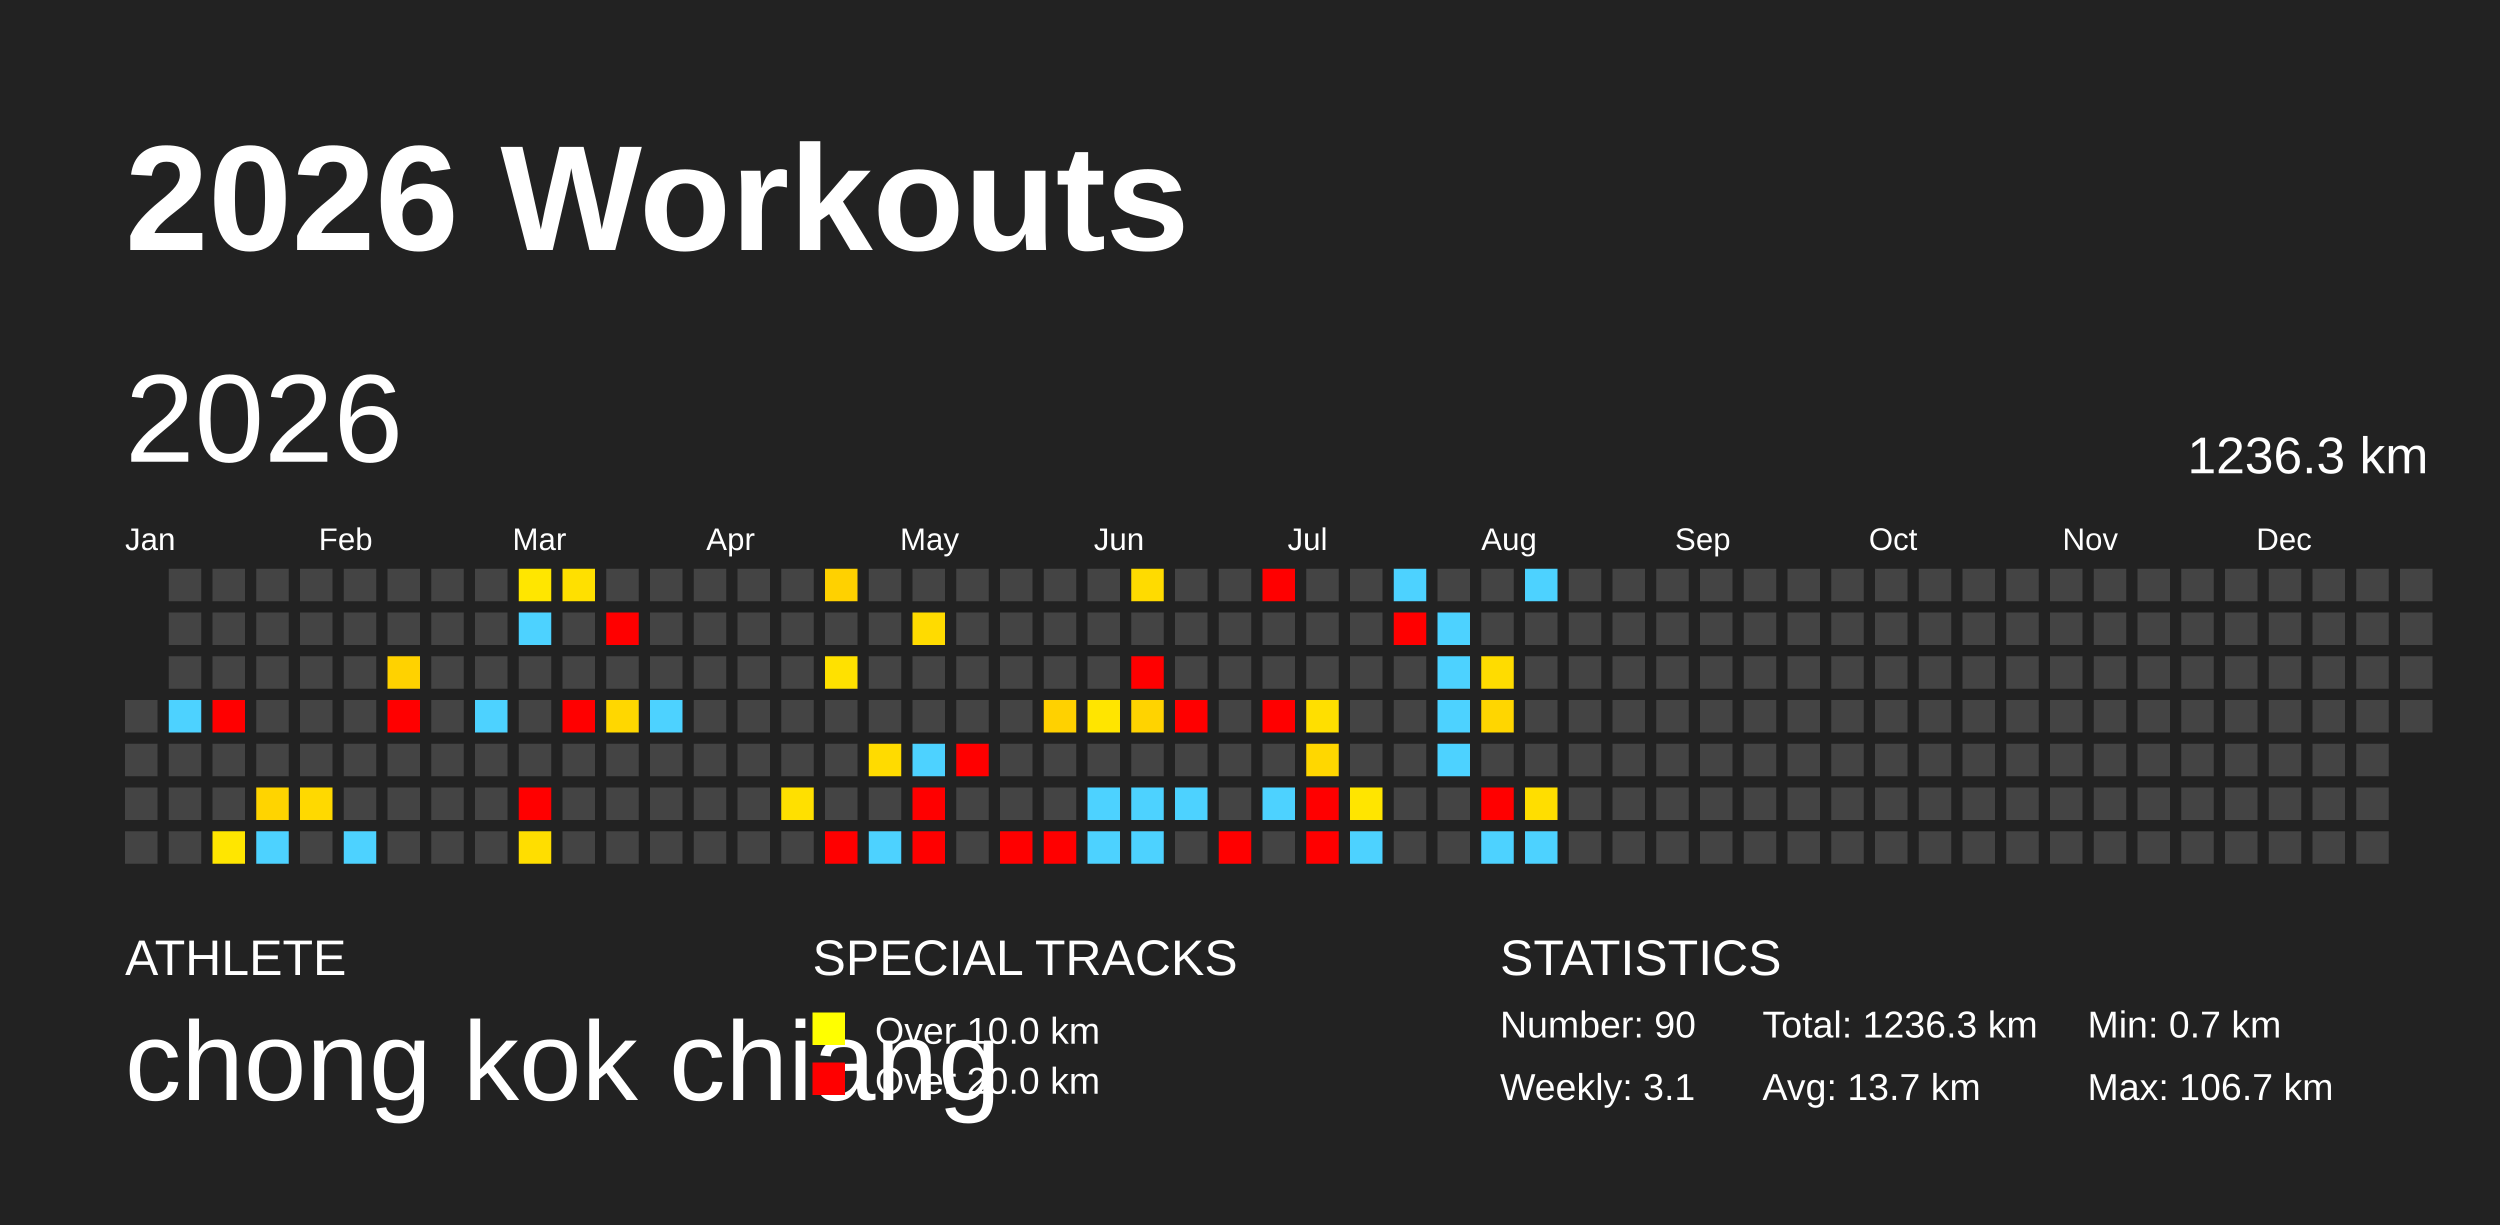
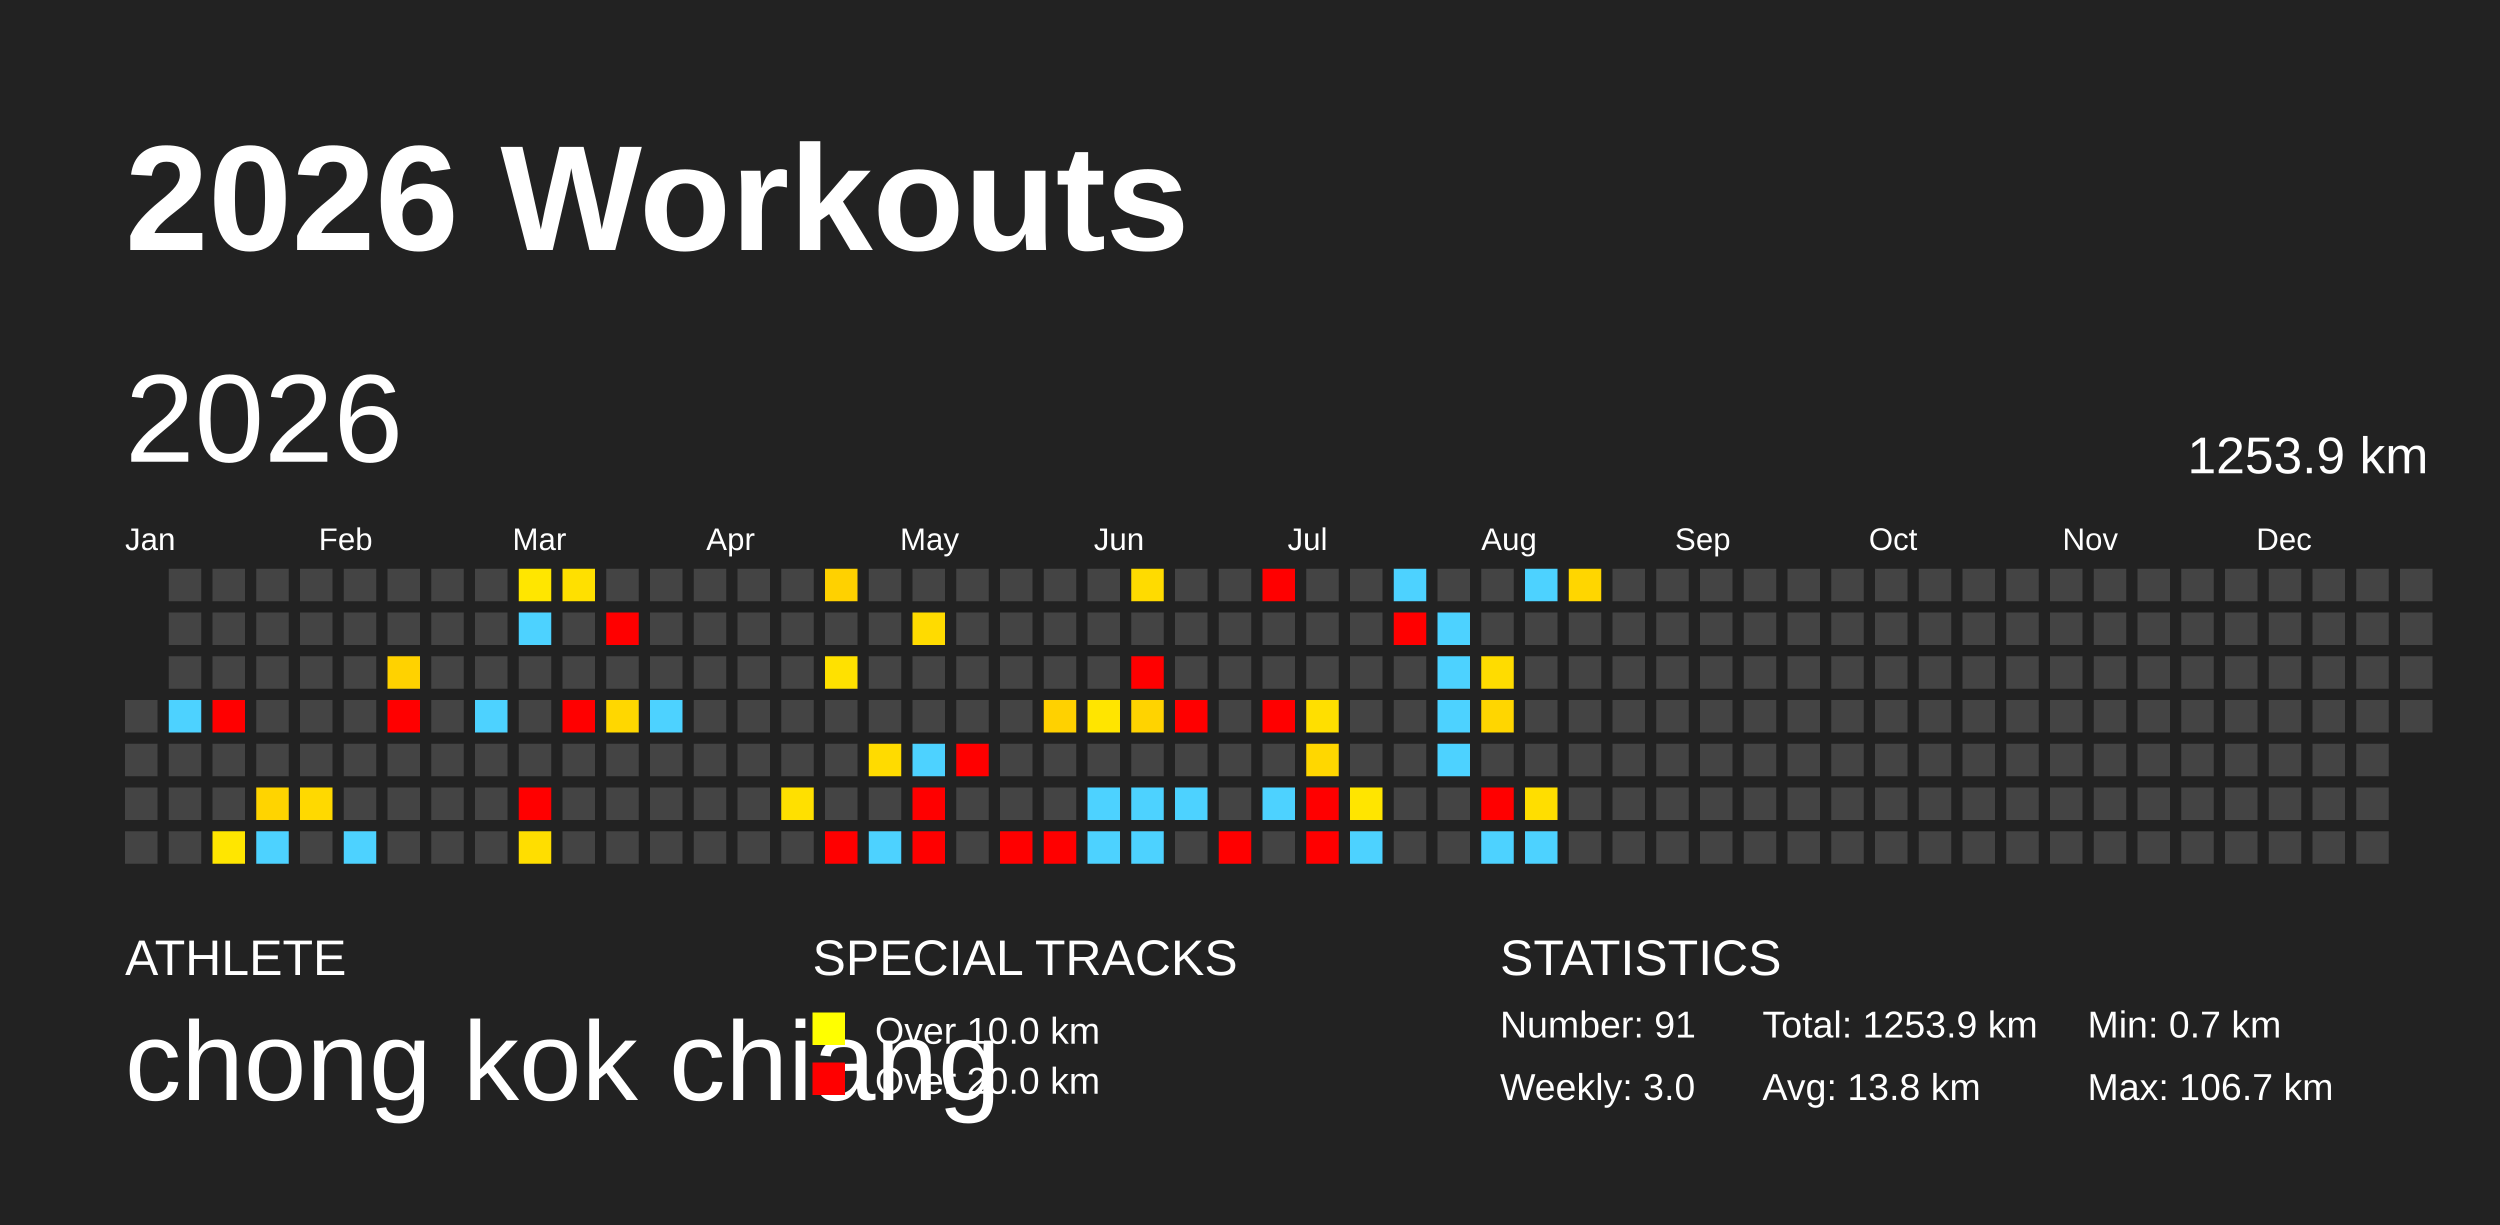
<svg xmlns="http://www.w3.org/2000/svg" baseProfile="full" height="98mm" version="1.1" viewBox="0,0,200,98" width="200mm">
  <defs />
  <rect fill="#222222" height="98" width="200" x="0" y="0" />
  <text fill="#FFFFFF" style="font-size:12px; font-family:Arial; font-weight:bold;" x="10" y="20">2026 Workouts</text>
  <text fill="#FFFFFF" style="font-size:4px; font-family:Arial" x="10" y="78">ATHLETE</text>
  <text fill="#FFFFFF" style="font-size:9px; font-family:Arial" x="10" y="88">chong kok chiang</text>
  <text fill="#FFFFFF" style="font-size:4px; font-family:Arial" x="65" y="78">SPECIAL TRACKS</text>
  <rect fill="yellow" height="2.6" width="2.6" x="65" y="81" />
  <text fill="#FFFFFF" style="font-size:3px; font-family:Arial" x="70" y="83.5">Over 10.0 km</text>
  <rect fill="red" height="2.6" width="2.6" x="65" y="85" />
  <text fill="#FFFFFF" style="font-size:3px; font-family:Arial" x="70" y="87.5">Over 20.0 km</text>
  <text fill="#FFFFFF" style="font-size:4px; font-family:Arial" x="120" y="78">STATISTICS</text>
-   <text fill="#FFFFFF" style="font-size:3px; font-family:Arial" x="120" y="83">Number: 90</text>
-   <text fill="#FFFFFF" style="font-size:3px; font-family:Arial" x="120" y="88">Weekly: 3.1</text>
-   <text fill="#FFFFFF" style="font-size:3px; font-family:Arial" x="141" y="83">Total: 1236.3 km</text>
-   <text fill="#FFFFFF" style="font-size:3px; font-family:Arial" x="141" y="88">Avg: 13.7 km</text>
+   <text fill="#FFFFFF" style="font-size:3px; font-family:Arial" x="120" y="83">Number: 91</text>
+   <text fill="#FFFFFF" style="font-size:3px; font-family:Arial" x="120" y="88">Weekly: 3.0</text>
+   <text fill="#FFFFFF" style="font-size:3px; font-family:Arial" x="141" y="83">Total: 1253.9 km</text>
+   <text fill="#FFFFFF" style="font-size:3px; font-family:Arial" x="141" y="88">Avg: 13.8 km</text>
  <text fill="#FFFFFF" style="font-size:3px; font-family:Arial" x="167" y="83">Min: 0.7 km</text>
  <text fill="#FFFFFF" style="font-size:3px; font-family:Arial" x="167" y="88">Max: 106.7 km</text>
  <text dominant-baseline="hanging" fill="#FFFFFF" style="font-size:10.0px; font-family:Arial;" x="10" y="30">2026</text>
-   <text dominant-baseline="hanging" fill="#FFFFFF" style="font-size:4.125px; font-family:Arial;" x="175" y="35">1236.3 km</text>
+   <text dominant-baseline="hanging" fill="#FFFFFF" style="font-size:4.125px; font-family:Arial;" x="175" y="35">1253.9 km</text>
  <text fill="#FFFFFF" style="font-size:2.5px; font-family:Arial" x="10.0" y="44">Jan</text>
  <text fill="#FFFFFF" style="font-size:2.5px; font-family:Arial" x="25.5" y="44">Feb</text>
  <text fill="#FFFFFF" style="font-size:2.5px; font-family:Arial" x="41.0" y="44">Mar</text>
  <text fill="#FFFFFF" style="font-size:2.5px; font-family:Arial" x="56.5" y="44">Apr</text>
  <text fill="#FFFFFF" style="font-size:2.5px; font-family:Arial" x="72.0" y="44">May</text>
  <text fill="#FFFFFF" style="font-size:2.5px; font-family:Arial" x="87.5" y="44">Jun</text>
  <text fill="#FFFFFF" style="font-size:2.5px; font-family:Arial" x="103.0" y="44">Jul</text>
  <text fill="#FFFFFF" style="font-size:2.5px; font-family:Arial" x="118.5" y="44">Aug</text>
  <text fill="#FFFFFF" style="font-size:2.5px; font-family:Arial" x="134.0" y="44">Sep</text>
  <text fill="#FFFFFF" style="font-size:2.5px; font-family:Arial" x="149.5" y="44">Oct</text>
  <text fill="#FFFFFF" style="font-size:2.5px; font-family:Arial" x="165.0" y="44">Nov</text>
  <text fill="#FFFFFF" style="font-size:2.5px; font-family:Arial" x="180.5" y="44">Dec</text>
  <rect fill="#444444" height="2.6" width="2.6" x="10.0" y="56.0" />
  <rect fill="#444444" height="2.6" width="2.6" x="10.0" y="59.5" />
  <rect fill="#444444" height="2.6" width="2.6" x="10.0" y="63.0" />
  <rect fill="#444444" height="2.6" width="2.6" x="10.0" y="66.5" />
  <rect fill="#444444" height="2.6" width="2.6" x="13.5" y="45.5" />
  <rect fill="#444444" height="2.6" width="2.6" x="13.5" y="49.0" />
  <rect fill="#444444" height="2.6" width="2.6" x="13.5" y="52.5" />
  <rect fill="#4dd2ff" height="2.6" width="2.6" x="13.5" y="56.0" />
  <rect fill="#444444" height="2.6" width="2.6" x="13.5" y="59.5" />
  <rect fill="#444444" height="2.6" width="2.6" x="13.5" y="63.0" />
  <rect fill="#444444" height="2.6" width="2.6" x="13.5" y="66.5" />
  <rect fill="#444444" height="2.6" width="2.6" x="17.0" y="45.5" />
  <rect fill="#444444" height="2.6" width="2.6" x="17.0" y="49.0" />
  <rect fill="#444444" height="2.6" width="2.6" x="17.0" y="52.5" />
  <rect fill="red" height="2.6" width="2.6" x="17.0" y="56.0" />
  <rect fill="#444444" height="2.6" width="2.6" x="17.0" y="59.5" />
  <rect fill="#444444" height="2.6" width="2.6" x="17.0" y="63.0" />
  <rect fill="#ffe600" height="2.6" width="2.6" x="17.0" y="66.5" />
  <rect fill="#444444" height="2.6" width="2.6" x="20.5" y="45.5" />
  <rect fill="#444444" height="2.6" width="2.6" x="20.5" y="49.0" />
  <rect fill="#444444" height="2.6" width="2.6" x="20.5" y="52.5" />
  <rect fill="#444444" height="2.6" width="2.6" x="20.5" y="56.0" />
  <rect fill="#444444" height="2.6" width="2.6" x="20.5" y="59.5" />
  <rect fill="#ffd400" height="2.6" width="2.6" x="20.5" y="63.0" />
  <rect fill="#4dd2ff" height="2.6" width="2.6" x="20.5" y="66.5" />
  <rect fill="#444444" height="2.6" width="2.6" x="24.0" y="45.5" />
  <rect fill="#444444" height="2.6" width="2.6" x="24.0" y="49.0" />
  <rect fill="#444444" height="2.6" width="2.6" x="24.0" y="52.5" />
  <rect fill="#444444" height="2.6" width="2.6" x="24.0" y="56.0" />
  <rect fill="#444444" height="2.6" width="2.6" x="24.0" y="59.5" />
  <rect fill="#ffd900" height="2.6" width="2.6" x="24.0" y="63.0" />
  <rect fill="#444444" height="2.6" width="2.6" x="24.0" y="66.5" />
  <rect fill="#444444" height="2.6" width="2.6" x="27.5" y="45.5" />
  <rect fill="#444444" height="2.6" width="2.6" x="27.5" y="49.0" />
  <rect fill="#444444" height="2.6" width="2.6" x="27.5" y="52.5" />
  <rect fill="#444444" height="2.6" width="2.6" x="27.5" y="56.0" />
  <rect fill="#444444" height="2.6" width="2.6" x="27.5" y="59.5" />
  <rect fill="#444444" height="2.6" width="2.6" x="27.5" y="63.0" />
  <rect fill="#4dd2ff" height="2.6" width="2.6" x="27.5" y="66.5" />
  <rect fill="#444444" height="2.6" width="2.6" x="31.0" y="45.5" />
  <rect fill="#444444" height="2.6" width="2.6" x="31.0" y="49.0" />
  <rect fill="#ffd200" height="2.6" width="2.6" x="31.0" y="52.5" />
  <rect fill="red" height="2.6" width="2.6" x="31.0" y="56.0" />
  <rect fill="#444444" height="2.6" width="2.6" x="31.0" y="59.5" />
  <rect fill="#444444" height="2.6" width="2.6" x="31.0" y="63.0" />
  <rect fill="#444444" height="2.6" width="2.6" x="31.0" y="66.5" />
  <rect fill="#444444" height="2.6" width="2.6" x="34.5" y="45.5" />
  <rect fill="#444444" height="2.6" width="2.6" x="34.5" y="49.0" />
  <rect fill="#444444" height="2.6" width="2.6" x="34.5" y="52.5" />
  <rect fill="#444444" height="2.6" width="2.6" x="34.5" y="56.0" />
  <rect fill="#444444" height="2.6" width="2.6" x="34.5" y="59.5" />
  <rect fill="#444444" height="2.6" width="2.6" x="34.5" y="63.0" />
  <rect fill="#444444" height="2.6" width="2.6" x="34.5" y="66.5" />
  <rect fill="#444444" height="2.6" width="2.6" x="38.0" y="45.5" />
  <rect fill="#444444" height="2.6" width="2.6" x="38.0" y="49.0" />
  <rect fill="#444444" height="2.6" width="2.6" x="38.0" y="52.5" />
  <rect fill="#4dd2ff" height="2.6" width="2.6" x="38.0" y="56.0" />
  <rect fill="#444444" height="2.6" width="2.6" x="38.0" y="59.5" />
  <rect fill="#444444" height="2.6" width="2.6" x="38.0" y="63.0" />
  <rect fill="#444444" height="2.6" width="2.6" x="38.0" y="66.5" />
  <rect fill="#ffe600" height="2.6" width="2.6" x="41.5" y="45.5" />
  <rect fill="#4dd2ff" height="2.6" width="2.6" x="41.5" y="49.0" />
  <rect fill="#444444" height="2.6" width="2.6" x="41.5" y="52.5" />
  <rect fill="#444444" height="2.6" width="2.6" x="41.5" y="56.0" />
  <rect fill="#444444" height="2.6" width="2.6" x="41.5" y="59.5" />
  <rect fill="red" height="2.6" width="2.6" x="41.5" y="63.0" />
  <rect fill="#ffde00" height="2.6" width="2.6" x="41.5" y="66.5" />
  <rect fill="#ffe000" height="2.6" width="2.6" x="45.0" y="45.5" />
  <rect fill="#444444" height="2.6" width="2.6" x="45.0" y="49.0" />
  <rect fill="#444444" height="2.6" width="2.6" x="45.0" y="52.5" />
  <rect fill="red" height="2.6" width="2.6" x="45.0" y="56.0" />
  <rect fill="#444444" height="2.6" width="2.6" x="45.0" y="59.5" />
  <rect fill="#444444" height="2.6" width="2.6" x="45.0" y="63.0" />
  <rect fill="#444444" height="2.6" width="2.6" x="45.0" y="66.5" />
  <rect fill="#444444" height="2.6" width="2.6" x="48.5" y="45.5" />
  <rect fill="red" height="2.6" width="2.6" x="48.5" y="49.0" />
  <rect fill="#444444" height="2.6" width="2.6" x="48.5" y="52.5" />
  <rect fill="#ffd700" height="2.6" width="2.6" x="48.5" y="56.0" />
  <rect fill="#444444" height="2.6" width="2.6" x="48.5" y="59.5" />
  <rect fill="#444444" height="2.6" width="2.6" x="48.5" y="63.0" />
  <rect fill="#444444" height="2.6" width="2.6" x="48.5" y="66.5" />
  <rect fill="#444444" height="2.6" width="2.6" x="52.0" y="45.5" />
  <rect fill="#444444" height="2.6" width="2.6" x="52.0" y="49.0" />
  <rect fill="#444444" height="2.6" width="2.6" x="52.0" y="52.5" />
  <rect fill="#4dd2ff" height="2.6" width="2.6" x="52.0" y="56.0" />
  <rect fill="#444444" height="2.6" width="2.6" x="52.0" y="59.5" />
  <rect fill="#444444" height="2.6" width="2.6" x="52.0" y="63.0" />
  <rect fill="#444444" height="2.6" width="2.6" x="52.0" y="66.5" />
  <rect fill="#444444" height="2.6" width="2.6" x="55.5" y="45.5" />
  <rect fill="#444444" height="2.6" width="2.6" x="55.5" y="49.0" />
  <rect fill="#444444" height="2.6" width="2.6" x="55.5" y="52.5" />
  <rect fill="#444444" height="2.6" width="2.6" x="55.5" y="56.0" />
  <rect fill="#444444" height="2.6" width="2.6" x="55.5" y="59.5" />
  <rect fill="#444444" height="2.6" width="2.6" x="55.5" y="63.0" />
  <rect fill="#444444" height="2.6" width="2.6" x="55.5" y="66.5" />
  <rect fill="#444444" height="2.6" width="2.6" x="59.0" y="45.5" />
  <rect fill="#444444" height="2.6" width="2.6" x="59.0" y="49.0" />
  <rect fill="#444444" height="2.6" width="2.6" x="59.0" y="52.5" />
  <rect fill="#444444" height="2.6" width="2.6" x="59.0" y="56.0" />
  <rect fill="#444444" height="2.6" width="2.6" x="59.0" y="59.5" />
  <rect fill="#444444" height="2.6" width="2.6" x="59.0" y="63.0" />
  <rect fill="#444444" height="2.6" width="2.6" x="59.0" y="66.5" />
  <rect fill="#444444" height="2.6" width="2.6" x="62.5" y="45.5" />
  <rect fill="#444444" height="2.6" width="2.6" x="62.5" y="49.0" />
  <rect fill="#444444" height="2.6" width="2.6" x="62.5" y="52.5" />
  <rect fill="#444444" height="2.6" width="2.6" x="62.5" y="56.0" />
  <rect fill="#444444" height="2.6" width="2.6" x="62.5" y="59.5" />
  <rect fill="#ffe000" height="2.6" width="2.6" x="62.5" y="63.0" />
  <rect fill="#444444" height="2.6" width="2.6" x="62.5" y="66.5" />
  <rect fill="#ffd100" height="2.6" width="2.6" x="66.0" y="45.5" />
  <rect fill="#444444" height="2.6" width="2.6" x="66.0" y="49.0" />
  <rect fill="#ffe100" height="2.6" width="2.6" x="66.0" y="52.5" />
  <rect fill="#444444" height="2.6" width="2.6" x="66.0" y="56.0" />
  <rect fill="#444444" height="2.6" width="2.6" x="66.0" y="59.5" />
  <rect fill="#444444" height="2.6" width="2.6" x="66.0" y="63.0" />
  <rect fill="red" height="2.6" width="2.6" x="66.0" y="66.5" />
  <rect fill="#444444" height="2.6" width="2.6" x="69.5" y="45.5" />
  <rect fill="#444444" height="2.6" width="2.6" x="69.5" y="49.0" />
  <rect fill="#444444" height="2.6" width="2.6" x="69.5" y="52.5" />
  <rect fill="#444444" height="2.6" width="2.6" x="69.5" y="56.0" />
  <rect fill="#ffdb00" height="2.6" width="2.6" x="69.5" y="59.5" />
  <rect fill="#444444" height="2.6" width="2.6" x="69.5" y="63.0" />
  <rect fill="#4dd2ff" height="2.6" width="2.6" x="69.5" y="66.5" />
  <rect fill="#444444" height="2.6" width="2.6" x="73.0" y="45.5" />
  <rect fill="#ffdb00" height="2.6" width="2.6" x="73.0" y="49.0" />
  <rect fill="#444444" height="2.6" width="2.6" x="73.0" y="52.5" />
  <rect fill="#444444" height="2.6" width="2.6" x="73.0" y="56.0" />
  <rect fill="#4dd2ff" height="2.6" width="2.6" x="73.0" y="59.5" />
  <rect fill="red" height="2.6" width="2.6" x="73.0" y="63.0" />
  <rect fill="red" height="2.6" width="2.6" x="73.0" y="66.5" />
  <rect fill="#444444" height="2.6" width="2.6" x="76.5" y="45.5" />
  <rect fill="#444444" height="2.6" width="2.6" x="76.5" y="49.0" />
  <rect fill="#444444" height="2.6" width="2.6" x="76.5" y="52.5" />
  <rect fill="#444444" height="2.6" width="2.6" x="76.5" y="56.0" />
  <rect fill="red" height="2.6" width="2.6" x="76.5" y="59.5" />
  <rect fill="#444444" height="2.6" width="2.6" x="76.5" y="63.0" />
  <rect fill="#444444" height="2.6" width="2.6" x="76.5" y="66.5" />
  <rect fill="#444444" height="2.6" width="2.6" x="80.0" y="45.5" />
  <rect fill="#444444" height="2.6" width="2.6" x="80.0" y="49.0" />
  <rect fill="#444444" height="2.6" width="2.6" x="80.0" y="52.5" />
  <rect fill="#444444" height="2.6" width="2.6" x="80.0" y="56.0" />
  <rect fill="#444444" height="2.6" width="2.6" x="80.0" y="59.5" />
  <rect fill="#444444" height="2.6" width="2.6" x="80.0" y="63.0" />
  <rect fill="red" height="2.6" width="2.6" x="80.0" y="66.5" />
  <rect fill="#444444" height="2.6" width="2.6" x="83.5" y="45.5" />
  <rect fill="#444444" height="2.6" width="2.6" x="83.5" y="49.0" />
  <rect fill="#444444" height="2.6" width="2.6" x="83.5" y="52.5" />
  <rect fill="#ffd100" height="2.6" width="2.6" x="83.5" y="56.0" />
  <rect fill="#444444" height="2.6" width="2.6" x="83.5" y="59.5" />
  <rect fill="#444444" height="2.6" width="2.6" x="83.5" y="63.0" />
  <rect fill="red" height="2.6" width="2.6" x="83.5" y="66.5" />
  <rect fill="#444444" height="2.6" width="2.6" x="87.0" y="45.5" />
  <rect fill="#444444" height="2.6" width="2.6" x="87.0" y="49.0" />
  <rect fill="#444444" height="2.6" width="2.6" x="87.0" y="52.5" />
  <rect fill="#ffe500" height="2.6" width="2.6" x="87.0" y="56.0" />
  <rect fill="#444444" height="2.6" width="2.6" x="87.0" y="59.5" />
  <rect fill="#4dd2ff" height="2.6" width="2.6" x="87.0" y="63.0" />
  <rect fill="#4dd2ff" height="2.6" width="2.6" x="87.0" y="66.5" />
  <rect fill="#ffdb00" height="2.6" width="2.6" x="90.5" y="45.5" />
  <rect fill="#444444" height="2.6" width="2.6" x="90.5" y="49.0" />
  <rect fill="red" height="2.6" width="2.6" x="90.5" y="52.5" />
  <rect fill="#ffd300" height="2.6" width="2.6" x="90.5" y="56.0" />
  <rect fill="#444444" height="2.6" width="2.6" x="90.5" y="59.5" />
  <rect fill="#4dd2ff" height="2.6" width="2.6" x="90.5" y="63.0" />
  <rect fill="#4dd2ff" height="2.6" width="2.6" x="90.5" y="66.5" />
  <rect fill="#444444" height="2.6" width="2.6" x="94.0" y="45.5" />
  <rect fill="#444444" height="2.6" width="2.6" x="94.0" y="49.0" />
  <rect fill="#444444" height="2.6" width="2.6" x="94.0" y="52.5" />
  <rect fill="red" height="2.6" width="2.6" x="94.0" y="56.0" />
  <rect fill="#444444" height="2.6" width="2.6" x="94.0" y="59.5" />
  <rect fill="#4dd2ff" height="2.6" width="2.6" x="94.0" y="63.0" />
  <rect fill="#444444" height="2.6" width="2.6" x="94.0" y="66.5" />
  <rect fill="#444444" height="2.6" width="2.6" x="97.5" y="45.5" />
  <rect fill="#444444" height="2.6" width="2.6" x="97.5" y="49.0" />
  <rect fill="#444444" height="2.6" width="2.6" x="97.5" y="52.5" />
  <rect fill="#444444" height="2.6" width="2.6" x="97.5" y="56.0" />
  <rect fill="#444444" height="2.6" width="2.6" x="97.5" y="59.5" />
  <rect fill="#444444" height="2.6" width="2.6" x="97.5" y="63.0" />
  <rect fill="red" height="2.6" width="2.6" x="97.5" y="66.5" />
  <rect fill="red" height="2.6" width="2.6" x="101.0" y="45.5" />
  <rect fill="#444444" height="2.6" width="2.6" x="101.0" y="49.0" />
  <rect fill="#444444" height="2.6" width="2.6" x="101.0" y="52.5" />
  <rect fill="red" height="2.6" width="2.6" x="101.0" y="56.0" />
  <rect fill="#444444" height="2.6" width="2.6" x="101.0" y="59.5" />
  <rect fill="#4dd2ff" height="2.6" width="2.6" x="101.0" y="63.0" />
  <rect fill="#444444" height="2.6" width="2.6" x="101.0" y="66.5" />
  <rect fill="#444444" height="2.6" width="2.6" x="104.5" y="45.5" />
  <rect fill="#444444" height="2.6" width="2.6" x="104.5" y="49.0" />
  <rect fill="#444444" height="2.6" width="2.6" x="104.5" y="52.5" />
  <rect fill="#ffdf00" height="2.6" width="2.6" x="104.5" y="56.0" />
  <rect fill="#ffd700" height="2.6" width="2.6" x="104.5" y="59.5" />
  <rect fill="red" height="2.6" width="2.6" x="104.5" y="63.0" />
  <rect fill="red" height="2.6" width="2.6" x="104.5" y="66.5" />
  <rect fill="#444444" height="2.6" width="2.6" x="108.0" y="45.5" />
  <rect fill="#444444" height="2.6" width="2.6" x="108.0" y="49.0" />
  <rect fill="#444444" height="2.6" width="2.6" x="108.0" y="52.5" />
  <rect fill="#444444" height="2.6" width="2.6" x="108.0" y="56.0" />
  <rect fill="#444444" height="2.6" width="2.6" x="108.0" y="59.5" />
  <rect fill="#ffe500" height="2.6" width="2.6" x="108.0" y="63.0" />
  <rect fill="#4dd2ff" height="2.6" width="2.6" x="108.0" y="66.5" />
  <rect fill="#4dd2ff" height="2.6" width="2.6" x="111.5" y="45.5" />
  <rect fill="red" height="2.6" width="2.6" x="111.5" y="49.0" />
  <rect fill="#444444" height="2.6" width="2.6" x="111.5" y="52.5" />
  <rect fill="#444444" height="2.6" width="2.6" x="111.5" y="56.0" />
  <rect fill="#444444" height="2.6" width="2.6" x="111.5" y="59.5" />
  <rect fill="#444444" height="2.6" width="2.6" x="111.5" y="63.0" />
  <rect fill="#444444" height="2.6" width="2.6" x="111.5" y="66.5" />
  <rect fill="#444444" height="2.6" width="2.6" x="115.0" y="45.5" />
  <rect fill="#4dd2ff" height="2.6" width="2.6" x="115.0" y="49.0" />
  <rect fill="#4dd2ff" height="2.6" width="2.6" x="115.0" y="52.5" />
  <rect fill="#4dd2ff" height="2.6" width="2.6" x="115.0" y="56.0" />
  <rect fill="#4dd2ff" height="2.6" width="2.6" x="115.0" y="59.5" />
  <rect fill="#444444" height="2.6" width="2.6" x="115.0" y="63.0" />
  <rect fill="#444444" height="2.6" width="2.6" x="115.0" y="66.5" />
  <rect fill="#444444" height="2.6" width="2.6" x="118.5" y="45.5" />
  <rect fill="#444444" height="2.6" width="2.6" x="118.5" y="49.0" />
  <rect fill="#ffdc00" height="2.6" width="2.6" x="118.5" y="52.5" />
  <rect fill="#ffd600" height="2.6" width="2.6" x="118.5" y="56.0" />
  <rect fill="#444444" height="2.6" width="2.6" x="118.5" y="59.5" />
  <rect fill="red" height="2.6" width="2.6" x="118.5" y="63.0" />
  <rect fill="#4dd2ff" height="2.6" width="2.6" x="118.5" y="66.5" />
  <rect fill="#4dd2ff" height="2.6" width="2.6" x="122.0" y="45.5" />
  <rect fill="#444444" height="2.6" width="2.6" x="122.0" y="49.0" />
  <rect fill="#444444" height="2.6" width="2.6" x="122.0" y="52.5" />
  <rect fill="#444444" height="2.6" width="2.6" x="122.0" y="56.0" />
  <rect fill="#444444" height="2.6" width="2.6" x="122.0" y="59.5" />
  <rect fill="#ffde00" height="2.6" width="2.6" x="122.0" y="63.0" />
  <rect fill="#4dd2ff" height="2.6" width="2.6" x="122.0" y="66.5" />
-   <rect fill="#444444" height="2.6" width="2.6" x="125.5" y="45.5" />
+   <rect fill="#ffd600" height="2.6" width="2.6" x="125.5" y="45.5" />
  <rect fill="#444444" height="2.6" width="2.6" x="125.5" y="49.0" />
  <rect fill="#444444" height="2.6" width="2.6" x="125.5" y="52.5" />
  <rect fill="#444444" height="2.6" width="2.6" x="125.5" y="56.0" />
  <rect fill="#444444" height="2.6" width="2.6" x="125.5" y="59.5" />
  <rect fill="#444444" height="2.6" width="2.6" x="125.5" y="63.0" />
  <rect fill="#444444" height="2.6" width="2.6" x="125.5" y="66.5" />
  <rect fill="#444444" height="2.6" width="2.6" x="129.0" y="45.5" />
  <rect fill="#444444" height="2.6" width="2.6" x="129.0" y="49.0" />
  <rect fill="#444444" height="2.6" width="2.6" x="129.0" y="52.5" />
  <rect fill="#444444" height="2.6" width="2.6" x="129.0" y="56.0" />
  <rect fill="#444444" height="2.6" width="2.6" x="129.0" y="59.5" />
  <rect fill="#444444" height="2.6" width="2.6" x="129.0" y="63.0" />
  <rect fill="#444444" height="2.6" width="2.6" x="129.0" y="66.5" />
  <rect fill="#444444" height="2.6" width="2.6" x="132.5" y="45.5" />
  <rect fill="#444444" height="2.6" width="2.6" x="132.5" y="49.0" />
  <rect fill="#444444" height="2.6" width="2.6" x="132.5" y="52.5" />
  <rect fill="#444444" height="2.6" width="2.6" x="132.5" y="56.0" />
  <rect fill="#444444" height="2.6" width="2.6" x="132.5" y="59.5" />
  <rect fill="#444444" height="2.6" width="2.6" x="132.5" y="63.0" />
  <rect fill="#444444" height="2.6" width="2.6" x="132.5" y="66.5" />
  <rect fill="#444444" height="2.6" width="2.6" x="136.0" y="45.5" />
  <rect fill="#444444" height="2.6" width="2.6" x="136.0" y="49.0" />
  <rect fill="#444444" height="2.6" width="2.6" x="136.0" y="52.5" />
  <rect fill="#444444" height="2.6" width="2.6" x="136.0" y="56.0" />
  <rect fill="#444444" height="2.6" width="2.6" x="136.0" y="59.5" />
  <rect fill="#444444" height="2.6" width="2.6" x="136.0" y="63.0" />
  <rect fill="#444444" height="2.6" width="2.6" x="136.0" y="66.5" />
  <rect fill="#444444" height="2.6" width="2.6" x="139.5" y="45.5" />
  <rect fill="#444444" height="2.6" width="2.6" x="139.5" y="49.0" />
  <rect fill="#444444" height="2.6" width="2.6" x="139.5" y="52.5" />
  <rect fill="#444444" height="2.6" width="2.6" x="139.5" y="56.0" />
  <rect fill="#444444" height="2.6" width="2.6" x="139.5" y="59.5" />
  <rect fill="#444444" height="2.6" width="2.6" x="139.5" y="63.0" />
  <rect fill="#444444" height="2.6" width="2.6" x="139.5" y="66.5" />
  <rect fill="#444444" height="2.6" width="2.6" x="143.0" y="45.5" />
  <rect fill="#444444" height="2.6" width="2.6" x="143.0" y="49.0" />
  <rect fill="#444444" height="2.6" width="2.6" x="143.0" y="52.5" />
  <rect fill="#444444" height="2.6" width="2.6" x="143.0" y="56.0" />
  <rect fill="#444444" height="2.6" width="2.6" x="143.0" y="59.5" />
  <rect fill="#444444" height="2.6" width="2.6" x="143.0" y="63.0" />
  <rect fill="#444444" height="2.6" width="2.6" x="143.0" y="66.5" />
  <rect fill="#444444" height="2.6" width="2.6" x="146.5" y="45.5" />
  <rect fill="#444444" height="2.6" width="2.6" x="146.5" y="49.0" />
  <rect fill="#444444" height="2.6" width="2.6" x="146.5" y="52.5" />
  <rect fill="#444444" height="2.6" width="2.6" x="146.5" y="56.0" />
  <rect fill="#444444" height="2.6" width="2.6" x="146.5" y="59.5" />
  <rect fill="#444444" height="2.6" width="2.6" x="146.5" y="63.0" />
  <rect fill="#444444" height="2.6" width="2.6" x="146.5" y="66.5" />
  <rect fill="#444444" height="2.6" width="2.6" x="150.0" y="45.5" />
  <rect fill="#444444" height="2.6" width="2.6" x="150.0" y="49.0" />
  <rect fill="#444444" height="2.6" width="2.6" x="150.0" y="52.5" />
  <rect fill="#444444" height="2.6" width="2.6" x="150.0" y="56.0" />
  <rect fill="#444444" height="2.6" width="2.6" x="150.0" y="59.5" />
  <rect fill="#444444" height="2.6" width="2.6" x="150.0" y="63.0" />
  <rect fill="#444444" height="2.6" width="2.6" x="150.0" y="66.5" />
  <rect fill="#444444" height="2.6" width="2.6" x="153.5" y="45.5" />
  <rect fill="#444444" height="2.6" width="2.6" x="153.5" y="49.0" />
  <rect fill="#444444" height="2.6" width="2.6" x="153.5" y="52.5" />
  <rect fill="#444444" height="2.6" width="2.6" x="153.5" y="56.0" />
  <rect fill="#444444" height="2.6" width="2.6" x="153.5" y="59.5" />
  <rect fill="#444444" height="2.6" width="2.6" x="153.5" y="63.0" />
  <rect fill="#444444" height="2.6" width="2.6" x="153.5" y="66.5" />
  <rect fill="#444444" height="2.6" width="2.6" x="157.0" y="45.5" />
  <rect fill="#444444" height="2.6" width="2.6" x="157.0" y="49.0" />
  <rect fill="#444444" height="2.6" width="2.6" x="157.0" y="52.5" />
  <rect fill="#444444" height="2.6" width="2.6" x="157.0" y="56.0" />
  <rect fill="#444444" height="2.6" width="2.6" x="157.0" y="59.5" />
  <rect fill="#444444" height="2.6" width="2.6" x="157.0" y="63.0" />
  <rect fill="#444444" height="2.6" width="2.6" x="157.0" y="66.5" />
  <rect fill="#444444" height="2.6" width="2.6" x="160.5" y="45.5" />
  <rect fill="#444444" height="2.6" width="2.6" x="160.5" y="49.0" />
  <rect fill="#444444" height="2.6" width="2.6" x="160.5" y="52.5" />
  <rect fill="#444444" height="2.6" width="2.6" x="160.5" y="56.0" />
  <rect fill="#444444" height="2.6" width="2.6" x="160.5" y="59.5" />
  <rect fill="#444444" height="2.6" width="2.6" x="160.5" y="63.0" />
  <rect fill="#444444" height="2.6" width="2.6" x="160.5" y="66.5" />
  <rect fill="#444444" height="2.6" width="2.6" x="164.0" y="45.5" />
  <rect fill="#444444" height="2.6" width="2.6" x="164.0" y="49.0" />
  <rect fill="#444444" height="2.6" width="2.6" x="164.0" y="52.5" />
  <rect fill="#444444" height="2.6" width="2.6" x="164.0" y="56.0" />
  <rect fill="#444444" height="2.6" width="2.6" x="164.0" y="59.5" />
  <rect fill="#444444" height="2.6" width="2.6" x="164.0" y="63.0" />
  <rect fill="#444444" height="2.6" width="2.6" x="164.0" y="66.5" />
  <rect fill="#444444" height="2.6" width="2.6" x="167.5" y="45.5" />
  <rect fill="#444444" height="2.6" width="2.6" x="167.5" y="49.0" />
  <rect fill="#444444" height="2.6" width="2.6" x="167.5" y="52.5" />
  <rect fill="#444444" height="2.6" width="2.6" x="167.5" y="56.0" />
  <rect fill="#444444" height="2.6" width="2.6" x="167.5" y="59.5" />
  <rect fill="#444444" height="2.6" width="2.6" x="167.5" y="63.0" />
  <rect fill="#444444" height="2.6" width="2.6" x="167.5" y="66.5" />
  <rect fill="#444444" height="2.6" width="2.6" x="171.0" y="45.5" />
  <rect fill="#444444" height="2.6" width="2.6" x="171.0" y="49.0" />
  <rect fill="#444444" height="2.6" width="2.6" x="171.0" y="52.5" />
  <rect fill="#444444" height="2.6" width="2.6" x="171.0" y="56.0" />
  <rect fill="#444444" height="2.6" width="2.6" x="171.0" y="59.5" />
  <rect fill="#444444" height="2.6" width="2.6" x="171.0" y="63.0" />
  <rect fill="#444444" height="2.6" width="2.6" x="171.0" y="66.5" />
  <rect fill="#444444" height="2.6" width="2.6" x="174.5" y="45.5" />
  <rect fill="#444444" height="2.6" width="2.6" x="174.5" y="49.0" />
  <rect fill="#444444" height="2.6" width="2.6" x="174.5" y="52.5" />
  <rect fill="#444444" height="2.6" width="2.6" x="174.5" y="56.0" />
  <rect fill="#444444" height="2.6" width="2.6" x="174.5" y="59.5" />
  <rect fill="#444444" height="2.6" width="2.6" x="174.5" y="63.0" />
  <rect fill="#444444" height="2.6" width="2.6" x="174.5" y="66.5" />
  <rect fill="#444444" height="2.6" width="2.6" x="178.0" y="45.5" />
  <rect fill="#444444" height="2.6" width="2.6" x="178.0" y="49.0" />
  <rect fill="#444444" height="2.6" width="2.6" x="178.0" y="52.5" />
  <rect fill="#444444" height="2.6" width="2.6" x="178.0" y="56.0" />
  <rect fill="#444444" height="2.6" width="2.6" x="178.0" y="59.5" />
  <rect fill="#444444" height="2.6" width="2.6" x="178.0" y="63.0" />
  <rect fill="#444444" height="2.6" width="2.6" x="178.0" y="66.5" />
  <rect fill="#444444" height="2.6" width="2.6" x="181.5" y="45.5" />
  <rect fill="#444444" height="2.6" width="2.6" x="181.5" y="49.0" />
  <rect fill="#444444" height="2.6" width="2.6" x="181.5" y="52.5" />
  <rect fill="#444444" height="2.6" width="2.6" x="181.5" y="56.0" />
  <rect fill="#444444" height="2.6" width="2.6" x="181.5" y="59.5" />
  <rect fill="#444444" height="2.6" width="2.6" x="181.5" y="63.0" />
  <rect fill="#444444" height="2.6" width="2.6" x="181.5" y="66.5" />
  <rect fill="#444444" height="2.6" width="2.6" x="185.0" y="45.5" />
  <rect fill="#444444" height="2.6" width="2.6" x="185.0" y="49.0" />
  <rect fill="#444444" height="2.6" width="2.6" x="185.0" y="52.5" />
  <rect fill="#444444" height="2.6" width="2.6" x="185.0" y="56.0" />
  <rect fill="#444444" height="2.6" width="2.6" x="185.0" y="59.5" />
  <rect fill="#444444" height="2.6" width="2.6" x="185.0" y="63.0" />
  <rect fill="#444444" height="2.6" width="2.6" x="185.0" y="66.5" />
  <rect fill="#444444" height="2.6" width="2.6" x="188.5" y="45.5" />
  <rect fill="#444444" height="2.6" width="2.6" x="188.5" y="49.0" />
  <rect fill="#444444" height="2.6" width="2.6" x="188.5" y="52.5" />
  <rect fill="#444444" height="2.6" width="2.6" x="188.5" y="56.0" />
  <rect fill="#444444" height="2.6" width="2.6" x="188.5" y="59.5" />
  <rect fill="#444444" height="2.6" width="2.6" x="188.5" y="63.0" />
  <rect fill="#444444" height="2.6" width="2.6" x="188.5" y="66.5" />
  <rect fill="#444444" height="2.6" width="2.6" x="192.0" y="45.5" />
  <rect fill="#444444" height="2.6" width="2.6" x="192.0" y="49.0" />
  <rect fill="#444444" height="2.6" width="2.6" x="192.0" y="52.5" />
  <rect fill="#444444" height="2.6" width="2.6" x="192.0" y="56.0" />
</svg>
